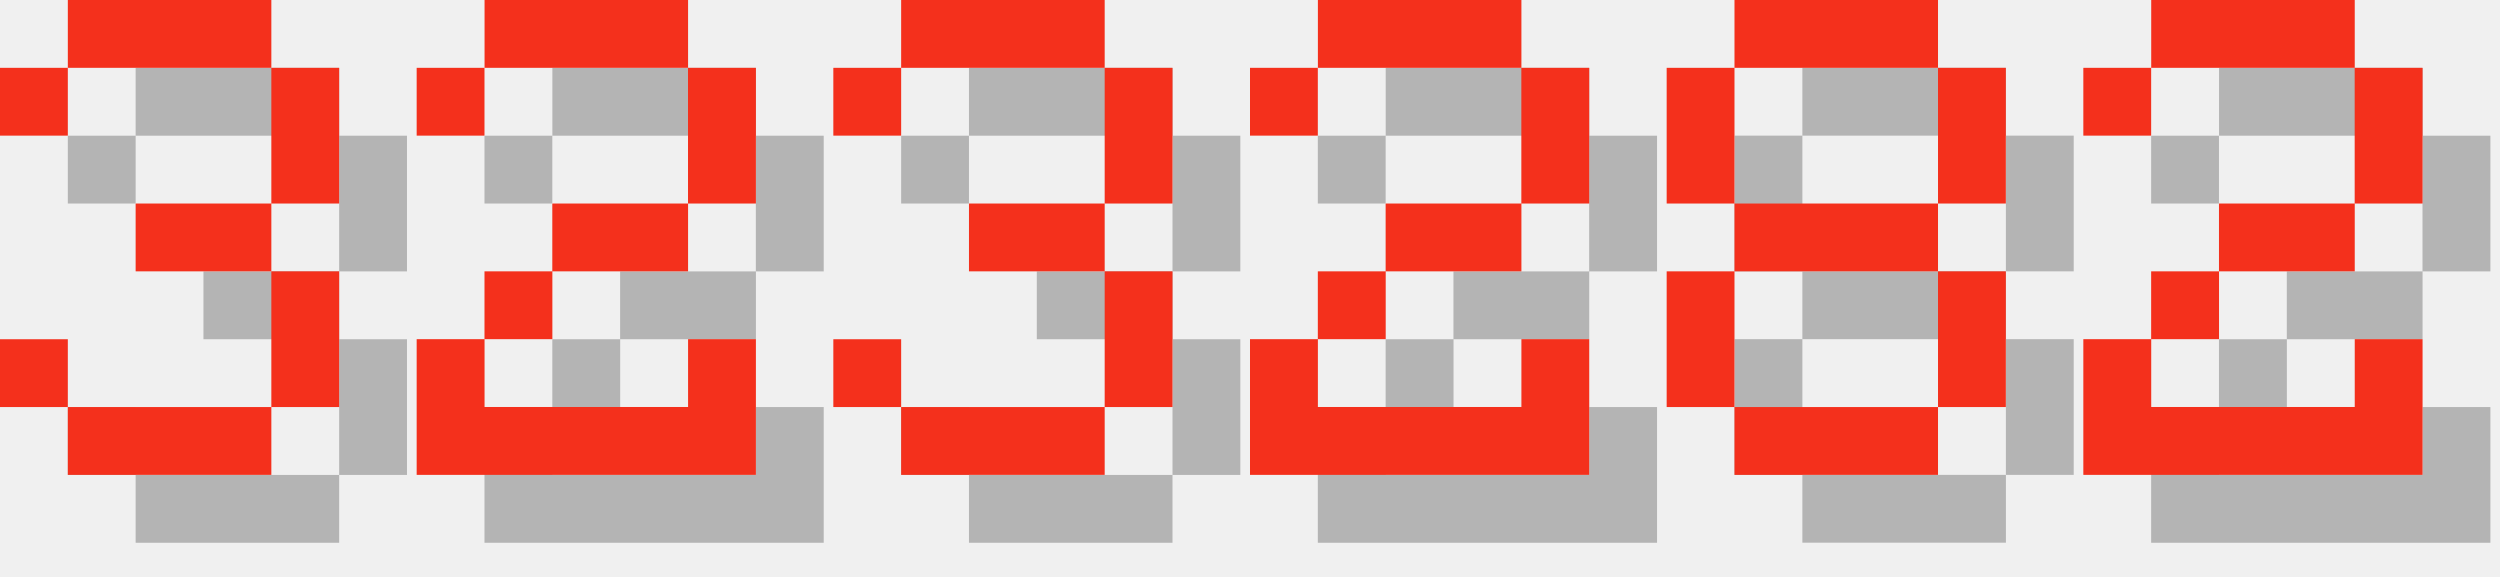
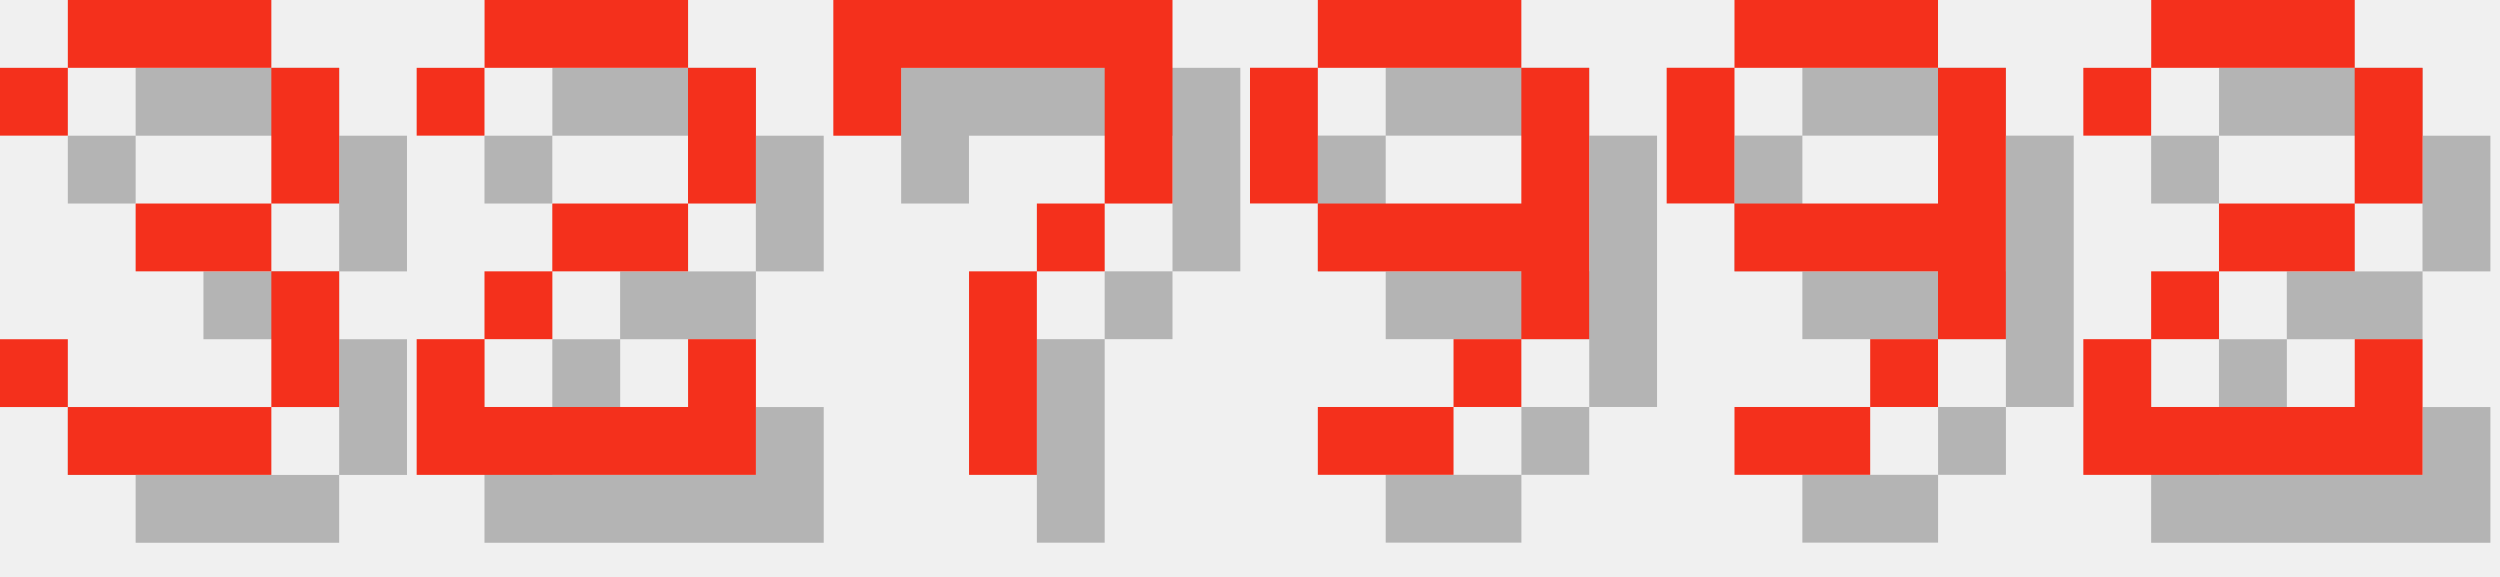
<svg xmlns="http://www.w3.org/2000/svg" version="1.1" width="156.0" height="36">
  <style>
        .text-foreground {
            fill: #F4301C;
        }
        .text-shadow {
            fill: #000000;
            fill-opacity: 0.25;
        }
    </style>
  <g class="digit" id="digit_3" transform="translate(0.0, 0), scale(4)">
    <path id="digit_3_shadow" class="text-shadow" d="m1.058 2.117v1.058h1.058v-1.058h3.175v2.117h-2.117v1.058h2.117v2.117h-3.175v-1.058h-1.058v1.058h1.058v1.058h3.175v-1.058h1.058v-2.117h-1.058v-1.058h1.058v-2.117h-1.058v-1.058h-3.175v1.058h-1.058z" fill-opacity=".5" style="paint-order:stroke fill markers" />
    <path id="digit_3_fg" class="text-foreground" d="m0 1.058v1.058h1.058v-1.058h3.175v2.117h-2.117v1.058h2.117v2.117h-3.175v-1.058h-1.058v1.058h1.058v1.058h3.175v-1.058h1.058v-2.117h-1.058v-1.058h1.058v-2.117h-1.058v-1.058h-3.175v1.058h-1.058z" fill="#fff" style="paint-order:stroke fill markers" />
  </g>
  <g class="digit" id="digit_2" transform="translate(26.0, 0), scale(4)">
    <path id="digit_2_shadow" class="text-shadow" d="m1.058 2.117v1.058h1.058v-1.058h3.175v2.117h-2.117v1.058h-1.058v1.058h-1.058v2.117h5.292v-2.117h-1.058v1.058h-3.175v-1.058h1.058v-1.058h2.117v-1.058h1.058v-2.117h-1.058v-1.058h-3.175v1.058h-1.058z" fill-opacity=".5" style="paint-order:stroke fill markers" />
    <path id="digit_2_fg" class="text-foreground" d="m0 1.058v1.058h1.058v-1.058h3.175v2.117h-2.117v1.058h-1.058v1.058h-1.058v2.117h5.292v-2.117h-1.058v1.058h-3.175v-1.058h1.058v-1.058h2.117v-1.058h1.058v-2.117h-1.058v-1.058h-3.175v1.058h-1.058z" fill="#fff" style="paint-order:stroke fill markers" />
  </g>
-   <g class="digit" id="digit_3" transform="translate(52.0, 0), scale(4)">
-     <path id="digit_3_shadow" class="text-shadow" d="m1.058 2.117v1.058h1.058v-1.058h3.175v2.117h-2.117v1.058h2.117v2.117h-3.175v-1.058h-1.058v1.058h1.058v1.058h3.175v-1.058h1.058v-2.117h-1.058v-1.058h1.058v-2.117h-1.058v-1.058h-3.175v1.058h-1.058z" fill-opacity=".5" style="paint-order:stroke fill markers" />
-     <path id="digit_3_fg" class="text-foreground" d="m0 1.058v1.058h1.058v-1.058h3.175v2.117h-2.117v1.058h2.117v2.117h-3.175v-1.058h-1.058v1.058h1.058v1.058h3.175v-1.058h1.058v-2.117h-1.058v-1.058h1.058v-2.117h-1.058v-1.058h-3.175v1.058h-1.058z" fill="#fff" style="paint-order:stroke fill markers" />
+   <g class="digit" id="digit_7" transform="translate(52.0, 0), scale(4)">
+     <path id="digit_7_shadow" class="text-shadow" d="m1.058 1.058 2e-6 2.117h1.058v-1.058h3.175v1.058l2e-7 1.058h-1.058v1.058h-1.058l4e-7 3.175 1.058 1e-7v-3.175h1.058v-1.058h1.058l5e-7 -1.058v-2.117z" fill-opacity=".5" style="paint-order:stroke fill markers" />
+     <path id="digit_7_fg" class="text-foreground" d="m0 0 2e-6 2.117h1.058v-1.058h3.175v1.058l2e-7 1.058h-1.058v1.058h-1.058l4e-7 3.175 1.058 1e-7v-3.175h1.058v-1.058h1.058l5e-7 -1.058v-2.117z" fill="#fff" style="paint-order:stroke fill markers" />
  </g>
-   <g class="digit" id="digit_2" transform="translate(78.0, 0), scale(4)">
-     <path id="digit_2_shadow" class="text-shadow" d="m1.058 2.117v1.058h1.058v-1.058h3.175v2.117h-2.117v1.058h-1.058v1.058h-1.058v2.117h5.292v-2.117h-1.058v1.058h-3.175v-1.058h1.058v-1.058h2.117v-1.058h1.058v-2.117h-1.058v-1.058h-3.175v1.058h-1.058z" fill-opacity=".5" style="paint-order:stroke fill markers" />
-     <path id="digit_2_fg" class="text-foreground" d="m0 1.058v1.058h1.058v-1.058h3.175v2.117h-2.117v1.058h-1.058v1.058h-1.058v2.117h5.292v-2.117h-1.058v1.058h-3.175v-1.058h1.058v-1.058h2.117v-1.058h1.058v-2.117h-1.058v-1.058h-3.175v1.058h-1.058z" fill="#fff" style="paint-order:stroke fill markers" />
+   <g class="digit" id="digit_9" transform="translate(78.0, 0), scale(4)">
+     <path id="digit_9_shadow" class="text-shadow" d="m2.117 1.058v1.058h3.175v-1.058h-3.175zm3.175 1.058v2.117h-3.175v1.058h3.175v1.058h1.058v-4.233h-1.058zm0 4.233h-1.058v1.058h1.058v-1.058zm-1.058 1.058h-2.117v1.058h2.117v-1.058zm-2.117-3.175v-2.117h-1.058v2.117h1.058z" fill-opacity=".5" style="paint-order:stroke fill markers" />
+     <path id="digit_9_fg" class="text-foreground" d="m1.058 0v1.058h3.175v-1.058h-3.175zm3.175 1.058v2.117h-3.175v1.058h3.175v1.058h1.058v-4.233h-1.058zm0 4.233h-1.058v1.058h1.058v-1.058zm-1.058 1.058h-2.117v1.058h2.117v-1.058zm-2.117-3.175v-2.117h-1.058v2.117h1.058z" fill="#fff" style="paint-order:stroke fill markers" />
  </g>
-   <g class="digit" id="digit_8" transform="translate(104.0, 0), scale(4)">
-     <path id="digit_8_shadow" class="text-shadow" d="m2.117 1.058v1.058h3.175v-1.058h-3.175zm3.175 1.058v2.117h1.058v-2.117h-1.058zm0 2.117h-3.175v1.058h3.175v-1.058zm0 1.058v2.117h1.058v-2.117h-1.058zm0 2.117h-3.175v1.058h3.175v-1.058zm-3.175 0v-2.117h-1.058v2.117h1.058zm0-3.175v-2.117h-1.058v2.117h1.058z" fill-opacity=".5" style="paint-order:stroke fill markers" />
-     <path id="digit_8_fg" class="text-foreground" d="m1.058 0v1.058h3.175v-1.058h-3.175zm3.175 1.058v2.117h1.058v-2.117h-1.058zm0 2.117h-3.175v1.058h3.175v-1.058zm0 1.058v2.117h1.058v-2.117h-1.058zm0 2.117h-3.175v1.058h3.175v-1.058zm-3.175 0v-2.117h-1.058v2.117h1.058zm0-3.175v-2.117h-1.058v2.117h1.058z" fill="#fff" style="paint-order:stroke fill markers" />
+   <g class="digit" id="digit_9" transform="translate(104.0, 0), scale(4)">
+     <path id="digit_9_shadow" class="text-shadow" d="m2.117 1.058v1.058h3.175v-1.058h-3.175zm3.175 1.058v2.117h-3.175v1.058h3.175v1.058h1.058v-4.233h-1.058zm0 4.233h-1.058v1.058h1.058v-1.058zm-1.058 1.058h-2.117v1.058h2.117v-1.058zm-2.117-3.175v-2.117h-1.058v2.117h1.058z" fill-opacity=".5" style="paint-order:stroke fill markers" />
+     <path id="digit_9_fg" class="text-foreground" d="m1.058 0v1.058h3.175v-1.058h-3.175zm3.175 1.058v2.117h-3.175v1.058h3.175v1.058h1.058v-4.233h-1.058zm0 4.233h-1.058v1.058h1.058v-1.058zm-1.058 1.058h-2.117v1.058h2.117v-1.058zm-2.117-3.175v-2.117h-1.058v2.117h1.058z" fill="#fff" style="paint-order:stroke fill markers" />
  </g>
  <g class="digit" id="digit_2" transform="translate(130.0, 0), scale(4)">
    <path id="digit_2_shadow" class="text-shadow" d="m1.058 2.117v1.058h1.058v-1.058h3.175v2.117h-2.117v1.058h-1.058v1.058h-1.058v2.117h5.292v-2.117h-1.058v1.058h-3.175v-1.058h1.058v-1.058h2.117v-1.058h1.058v-2.117h-1.058v-1.058h-3.175v1.058h-1.058z" fill-opacity=".5" style="paint-order:stroke fill markers" />
    <path id="digit_2_fg" class="text-foreground" d="m0 1.058v1.058h1.058v-1.058h3.175v2.117h-2.117v1.058h-1.058v1.058h-1.058v2.117h5.292v-2.117h-1.058v1.058h-3.175v-1.058h1.058v-1.058h2.117v-1.058h1.058v-2.117h-1.058v-1.058h-3.175v1.058h-1.058z" fill="#fff" style="paint-order:stroke fill markers" />
  </g>
</svg>
